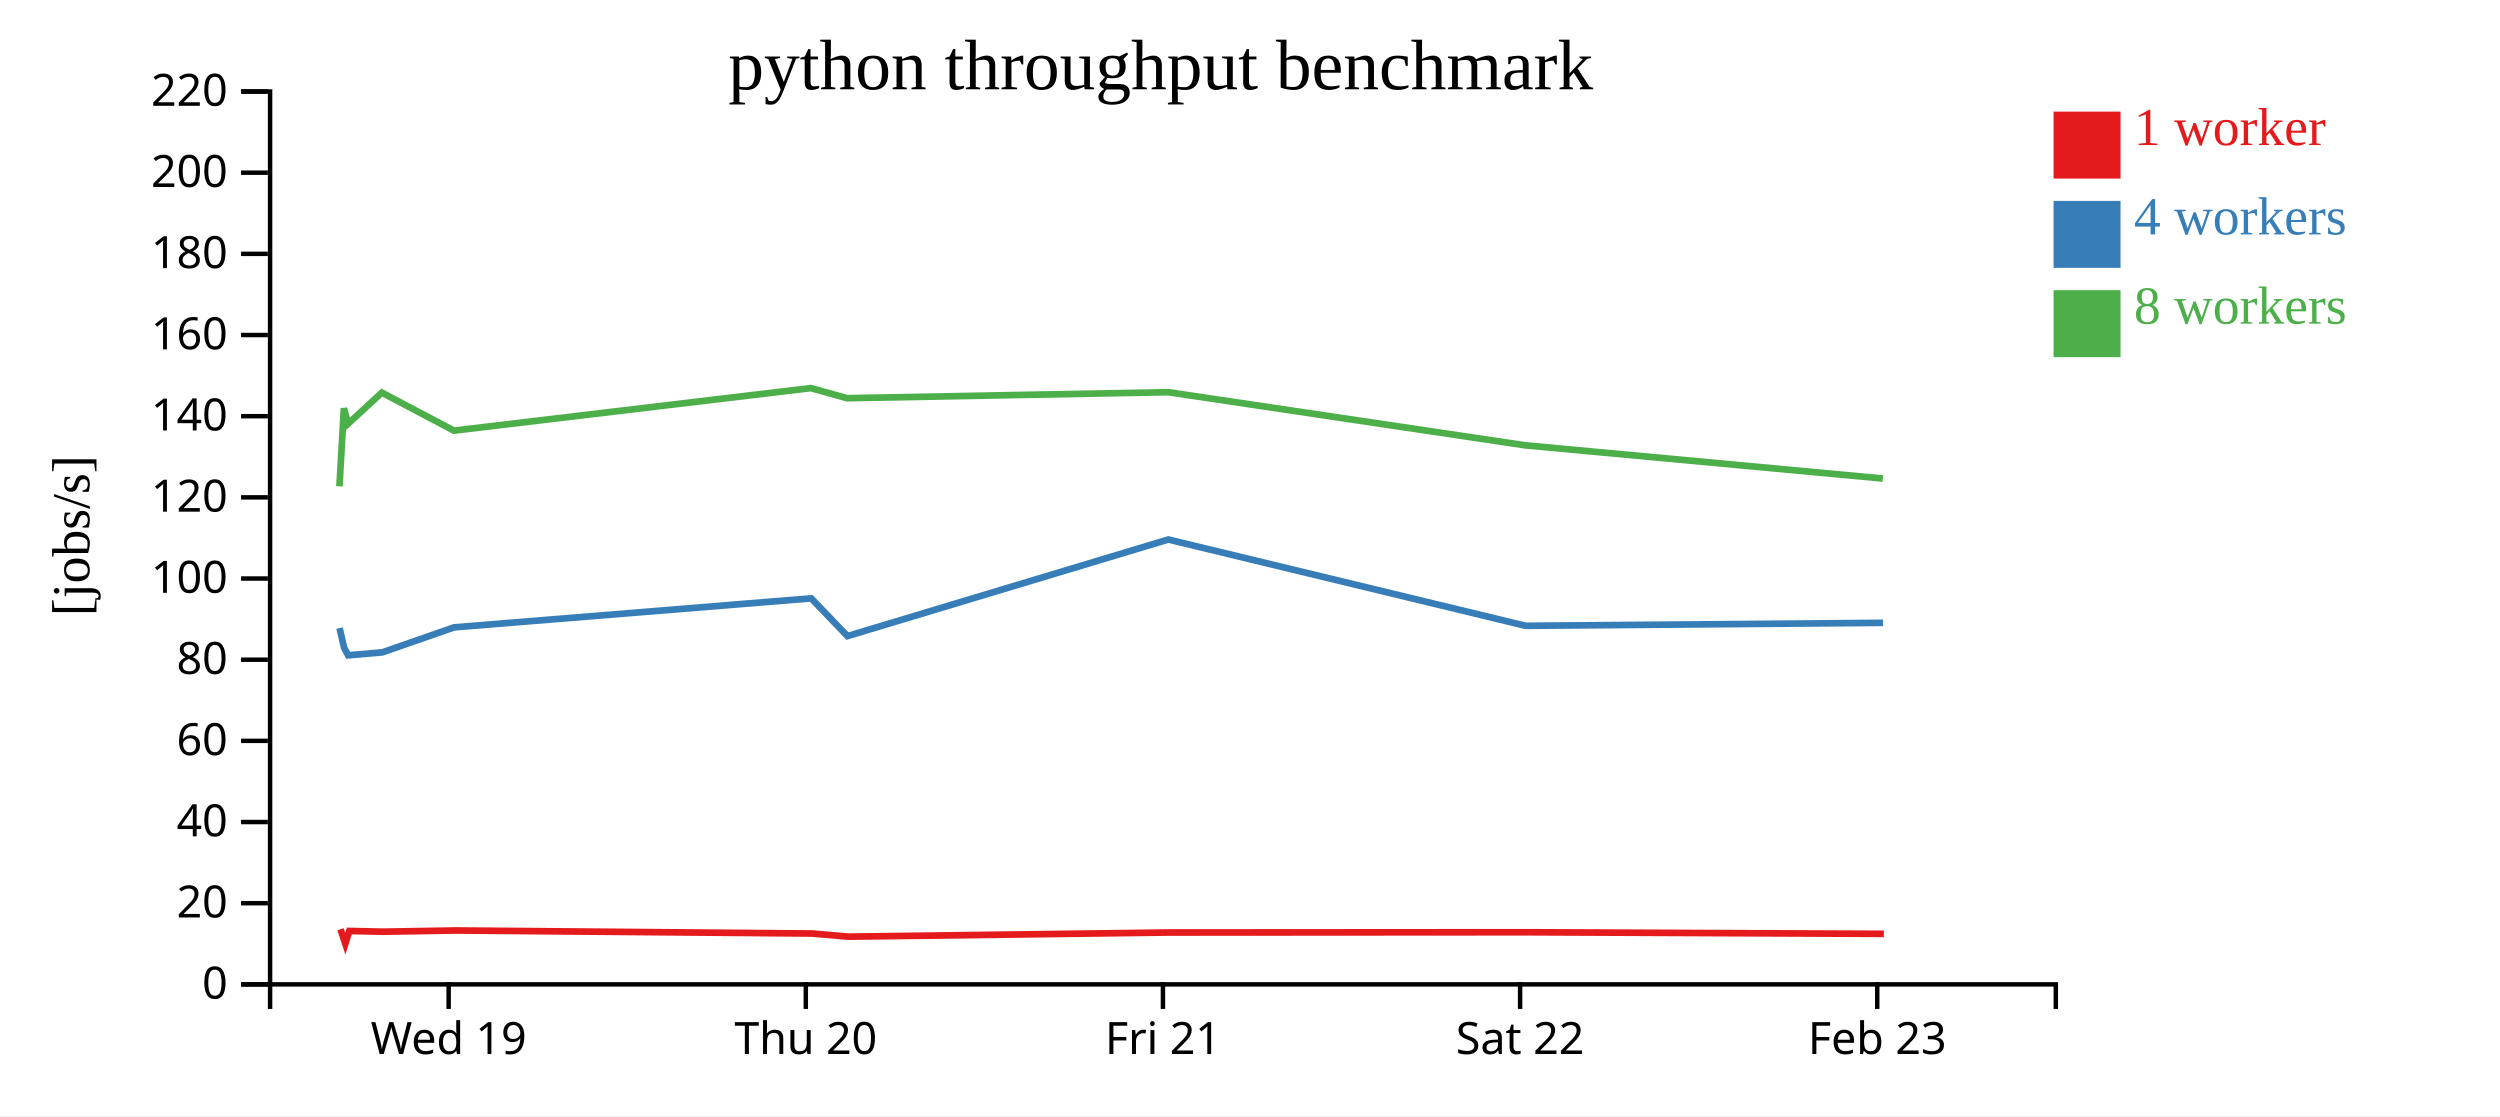
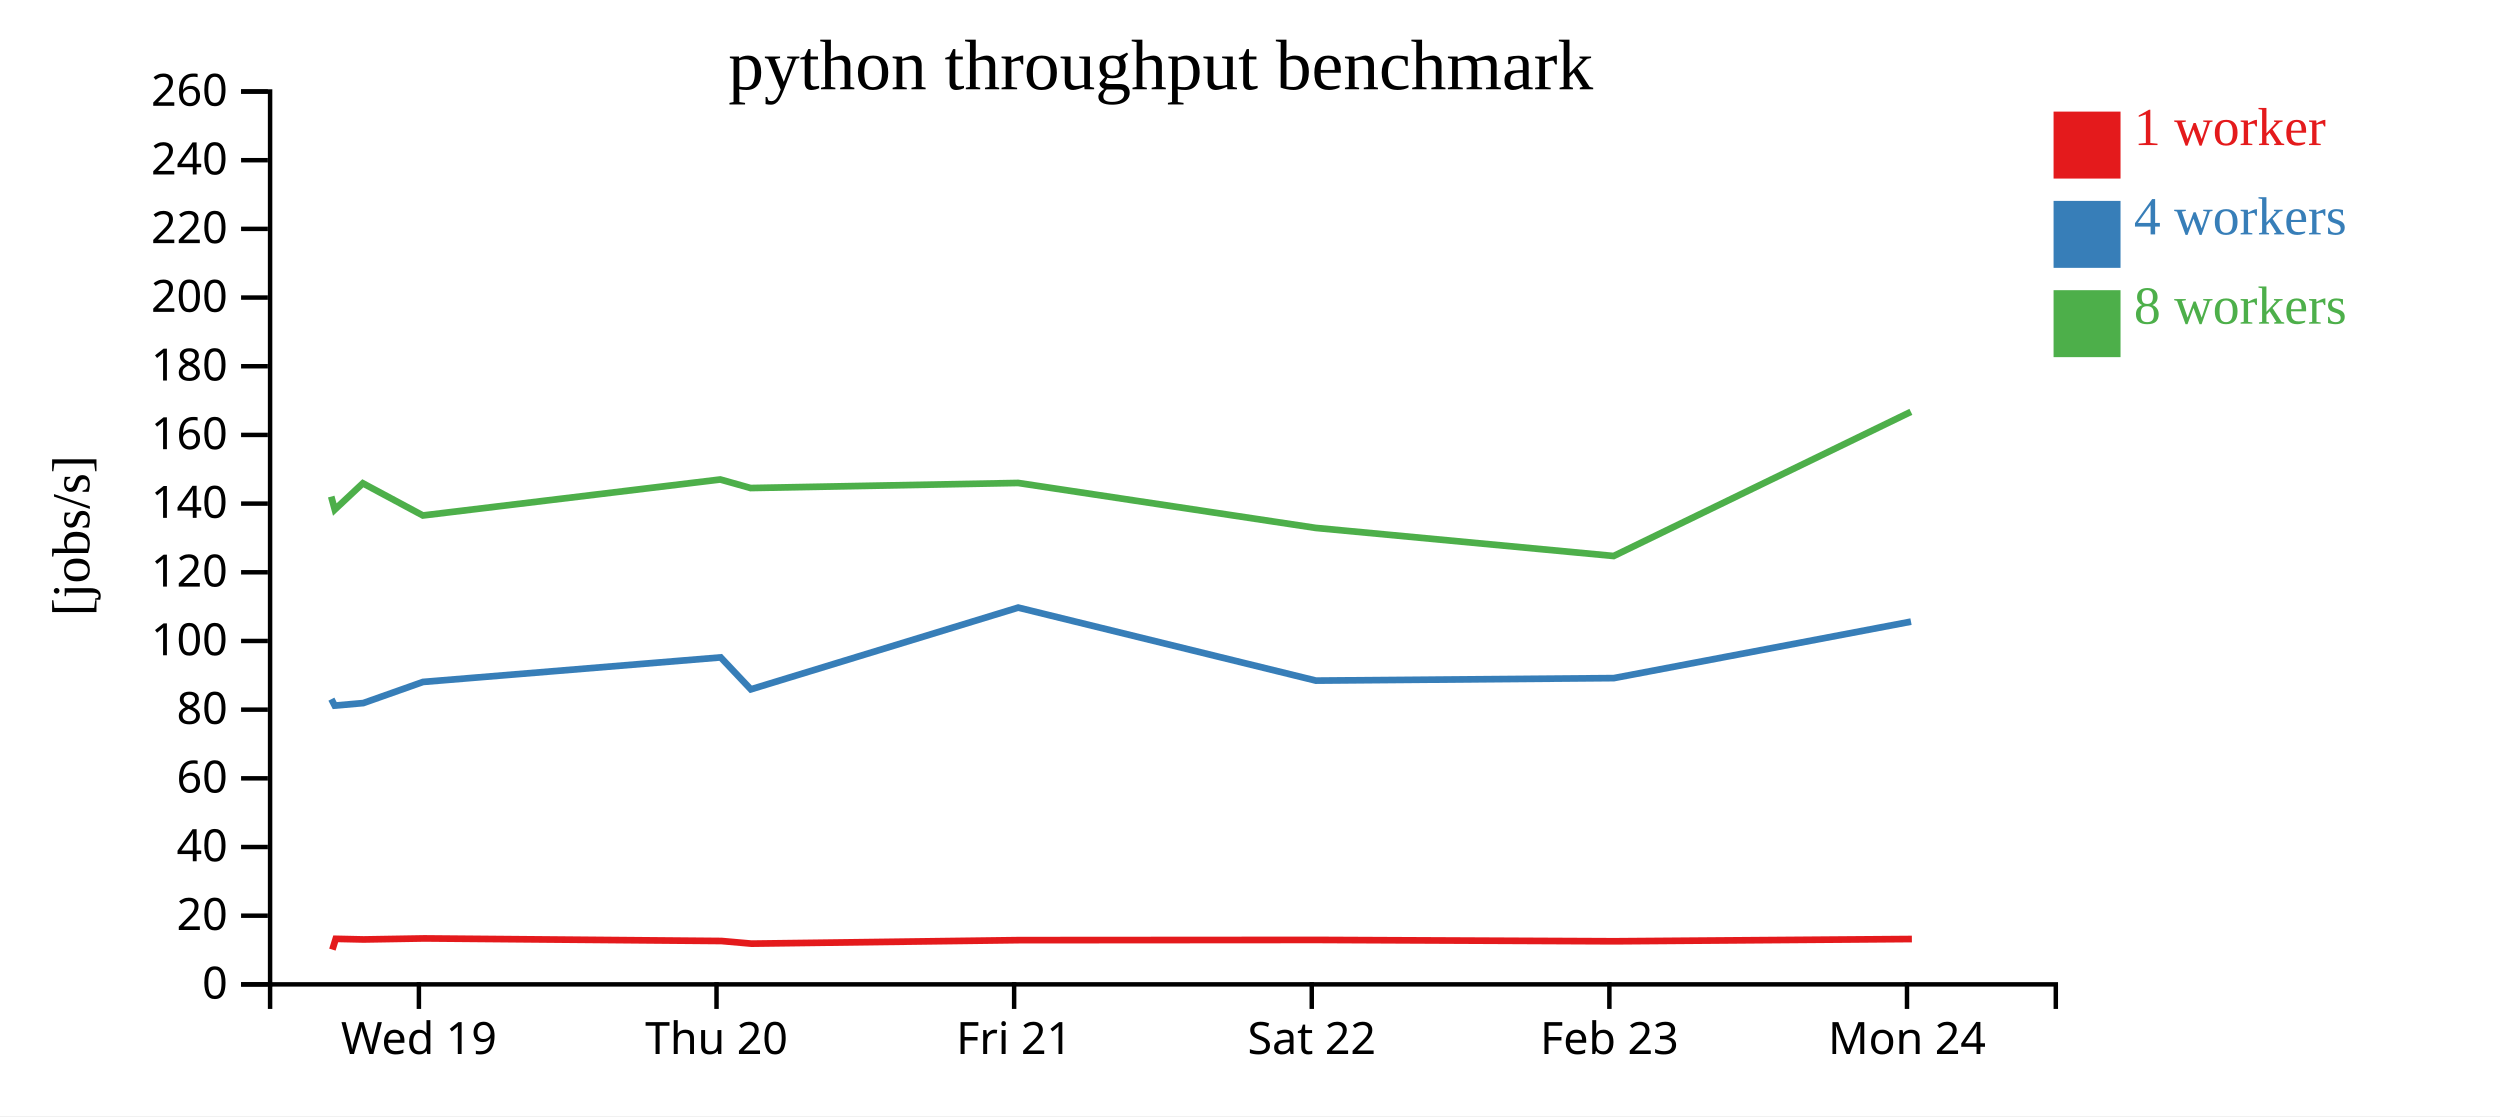
<svg xmlns="http://www.w3.org/2000/svg" width="560" height="250">
  <rect width="100%" height="100%" fill="white" />
  <g transform="translate(60,20)">
    <g transform="translate(0,200)" fill="none" font-size="10" font-family="sans-serif" text-anchor="middle">
      <path class="domain" stroke="currentColor" d="M0.5,6V0.5H400.5V6" />
-       <g class="tick" opacity="1" transform="translate(40.5,0)">
+       <g class="tick" opacity="1" transform="translate(33.83333,0)">
        <line stroke="currentColor" y2="6" />
        <text fill="currentColor" y="9" dy="0.71em">Wed 19</text>
      </g>
-       <g class="tick" opacity="1" transform="translate(120.5,0)">
+       <g class="tick" opacity="1" transform="translate(100.5,0)">
        <line stroke="currentColor" y2="6" />
        <text fill="currentColor" y="9" dy="0.71em">Thu 20</text>
      </g>
-       <g class="tick" opacity="1" transform="translate(200.5,0)">
+       <g class="tick" opacity="1" transform="translate(167.1667,0)">
        <line stroke="currentColor" y2="6" />
        <text fill="currentColor" y="9" dy="0.71em">Fri 21</text>
      </g>
-       <g class="tick" opacity="1" transform="translate(280.5,0)">
+       <g class="tick" opacity="1" transform="translate(233.8333,0)">
        <line stroke="currentColor" y2="6" />
        <text fill="currentColor" y="9" dy="0.71em">Sat 22</text>
      </g>
-       <g class="tick" opacity="1" transform="translate(360.5,0)">
+       <g class="tick" opacity="1" transform="translate(300.5,0)">
        <line stroke="currentColor" y2="6" />
        <text fill="currentColor" y="9" dy="0.71em">Feb 23</text>
+       </g>
+       <g class="tick" opacity="1" transform="translate(367.1667,0)">
+         <line stroke="currentColor" y2="6" />
+         <text fill="currentColor" y="9" dy="0.71em">Mon 24</text>
      </g>
    </g>
    <g fill="none" font-size="10" font-family="sans-serif" text-anchor="end">
      <path class="domain" stroke="currentColor" d="M-6,200.5H0.5V0.5H-6" />
      <g class="tick" opacity="1" transform="translate(0,200.5)">
        <line stroke="currentColor" x2="-6" />
        <text fill="currentColor" x="-9" dy="0.32em">0</text>
      </g>
-       <g class="tick" opacity="1" transform="translate(0,182.3182)">
+       <g class="tick" opacity="1" transform="translate(0,185.1154)">
        <line stroke="currentColor" x2="-6" />
        <text fill="currentColor" x="-9" dy="0.32em">20</text>
      </g>
-       <g class="tick" opacity="1" transform="translate(0,164.1364)">
+       <g class="tick" opacity="1" transform="translate(0,169.7308)">
        <line stroke="currentColor" x2="-6" />
        <text fill="currentColor" x="-9" dy="0.32em">40</text>
      </g>
-       <g class="tick" opacity="1" transform="translate(0,145.9545)">
+       <g class="tick" opacity="1" transform="translate(0,154.3462)">
        <line stroke="currentColor" x2="-6" />
        <text fill="currentColor" x="-9" dy="0.32em">60</text>
      </g>
-       <g class="tick" opacity="1" transform="translate(0,127.7727)">
+       <g class="tick" opacity="1" transform="translate(0,138.9615)">
        <line stroke="currentColor" x2="-6" />
        <text fill="currentColor" x="-9" dy="0.32em">80</text>
      </g>
-       <g class="tick" opacity="1" transform="translate(0,109.5909)">
+       <g class="tick" opacity="1" transform="translate(0,123.5769)">
        <line stroke="currentColor" x2="-6" />
        <text fill="currentColor" x="-9" dy="0.32em">100</text>
      </g>
-       <g class="tick" opacity="1" transform="translate(0,91.40909)">
+       <g class="tick" opacity="1" transform="translate(0,108.1923)">
        <line stroke="currentColor" x2="-6" />
        <text fill="currentColor" x="-9" dy="0.32em">120</text>
      </g>
-       <g class="tick" opacity="1" transform="translate(0,73.22727)">
+       <g class="tick" opacity="1" transform="translate(0,92.80769)">
        <line stroke="currentColor" x2="-6" />
        <text fill="currentColor" x="-9" dy="0.32em">140</text>
      </g>
-       <g class="tick" opacity="1" transform="translate(0,55.04545)">
+       <g class="tick" opacity="1" transform="translate(0,77.42308)">
        <line stroke="currentColor" x2="-6" />
        <text fill="currentColor" x="-9" dy="0.32em">160</text>
      </g>
-       <g class="tick" opacity="1" transform="translate(0,36.86364)">
+       <g class="tick" opacity="1" transform="translate(0,62.03846)">
        <line stroke="currentColor" x2="-6" />
        <text fill="currentColor" x="-9" dy="0.32em">180</text>
      </g>
-       <g class="tick" opacity="1" transform="translate(0,18.68182)">
+       <g class="tick" opacity="1" transform="translate(0,46.65385)">
        <line stroke="currentColor" x2="-6" />
        <text fill="currentColor" x="-9" dy="0.32em">200</text>
      </g>
+       <g class="tick" opacity="1" transform="translate(0,31.26923)">
+         <line stroke="currentColor" x2="-6" />
+         <text fill="currentColor" x="-9" dy="0.32em">220</text>
+       </g>
+       <g class="tick" opacity="1" transform="translate(0,15.88462)">
+         <line stroke="currentColor" x2="-6" />
+         <text fill="currentColor" x="-9" dy="0.32em">240</text>
+       </g>
      <g class="tick" opacity="1" transform="translate(0,0.5)">
        <line stroke="currentColor" x2="-6" />
-         <text fill="currentColor" x="-9" dy="0.32em">220</text>
+         <text fill="currentColor" x="-9" dy="0.32em">260</text>
      </g>
    </g>
    <text text-anchor="middle" style="font-size: 12px" transform="rotate(-90)" y="-40" x="-100">[jobs/s]</text>
    <text text-anchor="middle" style="font-size: 16px" y="0" x="200">python throughput benchmark</text>
-     <path class="line" fill="none" stroke="#e41a1c" stroke-width="1.5" d="M16.271,188.148L17.349,191.392L18.244,188.535L25.738,188.702L42.094,188.427L121.936,189.11L130.014,189.811L201.95,188.882L281.915,188.824L361.984,189.183" />
-     <path class="line" fill="none" stroke="#377eb8" stroke-width="1.5" d="M16.063,120.687L17.077,125.087L17.974,126.789L25.659,126.122L41.705,120.529L121.716,114.031L129.824,122.485L201.697,100.848L281.718,120.18L361.793,119.516" />
-     <path class="line" fill="none" stroke="#4daf4a" stroke-width="1.5" d="M16.035,88.937L17.032,71.452L17.993,74.896L25.535,67.941L41.668,76.46L121.613,66.936L129.752,69.196L201.674,67.852L281.623,79.75L361.754,87.191" />
+     <path class="line" fill="none" stroke="#e41a1c" stroke-width="1.5" d="M14.457,192.716L15.203,190.299L21.449,190.44L35.078,190.207L101.614,190.785L108.345,191.378L168.291,190.592L234.929,190.543L301.653,190.848L368.26,190.34" />
+     <path class="line" fill="none" stroke="#377eb8" stroke-width="1.5" d="M14.231,136.612L14.978,138.052L21.382,137.488L34.754,132.756L101.43,127.257L108.187,134.411L168.081,116.102L234.765,132.46L301.494,131.898L368.064,119.244" />
+     <path class="line" fill="none" stroke="#4daf4a" stroke-width="1.5" d="M14.193,91.229L14.994,94.143L21.279,88.258L34.723,95.466L101.345,87.408L108.127,89.319L168.061,88.182L234.685,98.25L301.462,104.546L368.039,72.249" />
    <rect class="dot" x="400" y="5" width="15" height="15" style="fill: #e41a1c;" />
    <rect class="dot" x="400" y="25" width="15" height="15" style="fill: #377eb8;" />
    <rect class="dot" x="400" y="45" width="15" height="15" style="fill: #4daf4a;" />
    <text class="label" x="418" y="12.5" style="fill: #e41a1c; alignment-baseline: middle;" text-anchor="left">1 worker</text>
    <text class="label" x="418" y="32.5" style="fill: #377eb8; alignment-baseline: middle;" text-anchor="left">4 workers</text>
    <text class="label" x="418" y="52.5" style="fill: #4daf4a; alignment-baseline: middle;" text-anchor="left">8 workers</text>
  </g>
</svg>
